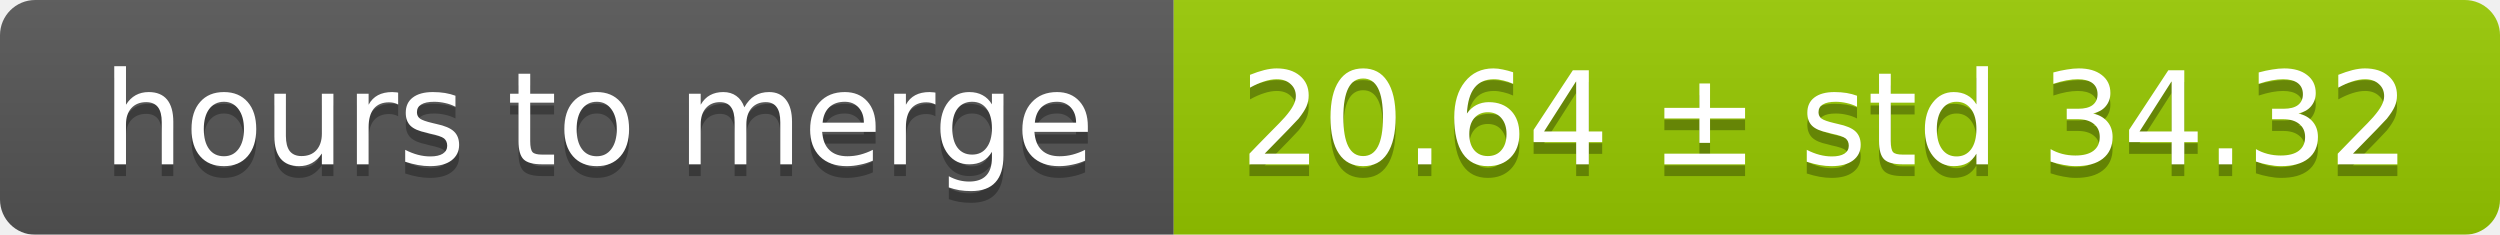
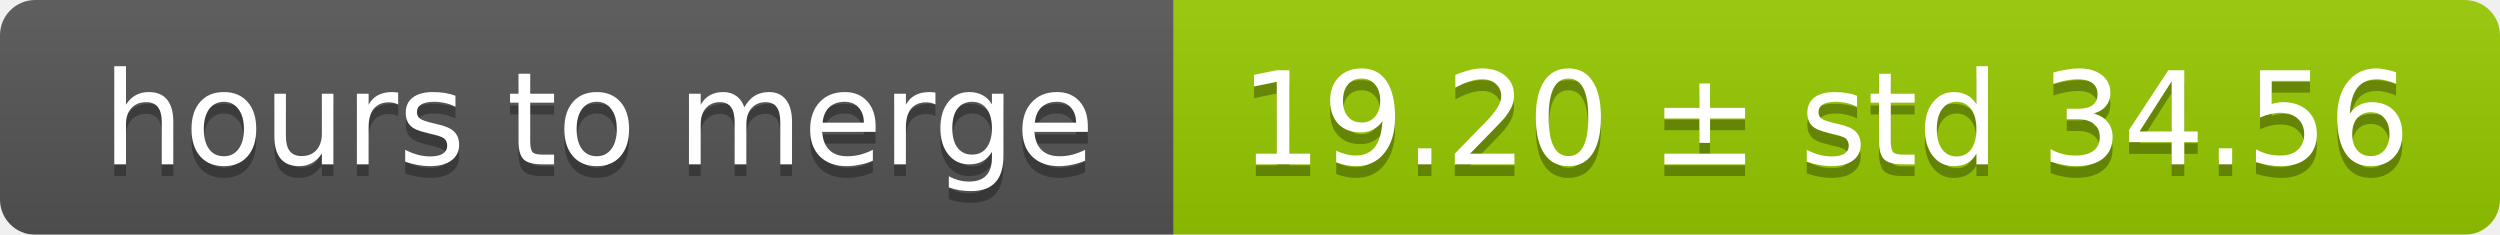
<svg xmlns="http://www.w3.org/2000/svg" width="213" height="20">
  <linearGradient id="smooth" x2="0" y2="100%">
    <stop offset="0" stop-color="#bbb" stop-opacity=".1" />
    <stop offset="1" stop-opacity=".1" />
  </linearGradient>
  <mask id="round">
    <rect width="213" height="20" rx="3" fill="#fff" />
  </mask>
  <g mask="url(#round)">
    <rect width="100" height="20" fill="#555" />
    <rect x="100" width="113" height="20" fill="#97ca00" />
    <rect width="213" height="20" fill="url(#smooth)" />
  </g>
  <g fill="#fff" text-anchor="middle" font-family="DejaVu Sans,Verdana,Geneva,sans-serif" font-size="11">
    <text x="51" y="15" fill="#010101" fill-opacity=".3">hours to merge</text>
    <text x="51" y="14">hours to merge</text>
-     <text x="155.5" y="15" fill="#010101" fill-opacity=".3">20.64 ± std 34.32</text>
-     <text x="155.5" y="14">20.64 ± std 34.32</text>
+     <text x="155.5" y="15" fill="#010101" fill-opacity=".3">19.20 ± std 34.56</text>
+     <text x="155.5" y="14">19.20 ± std 34.56</text>
  </g>
</svg>
